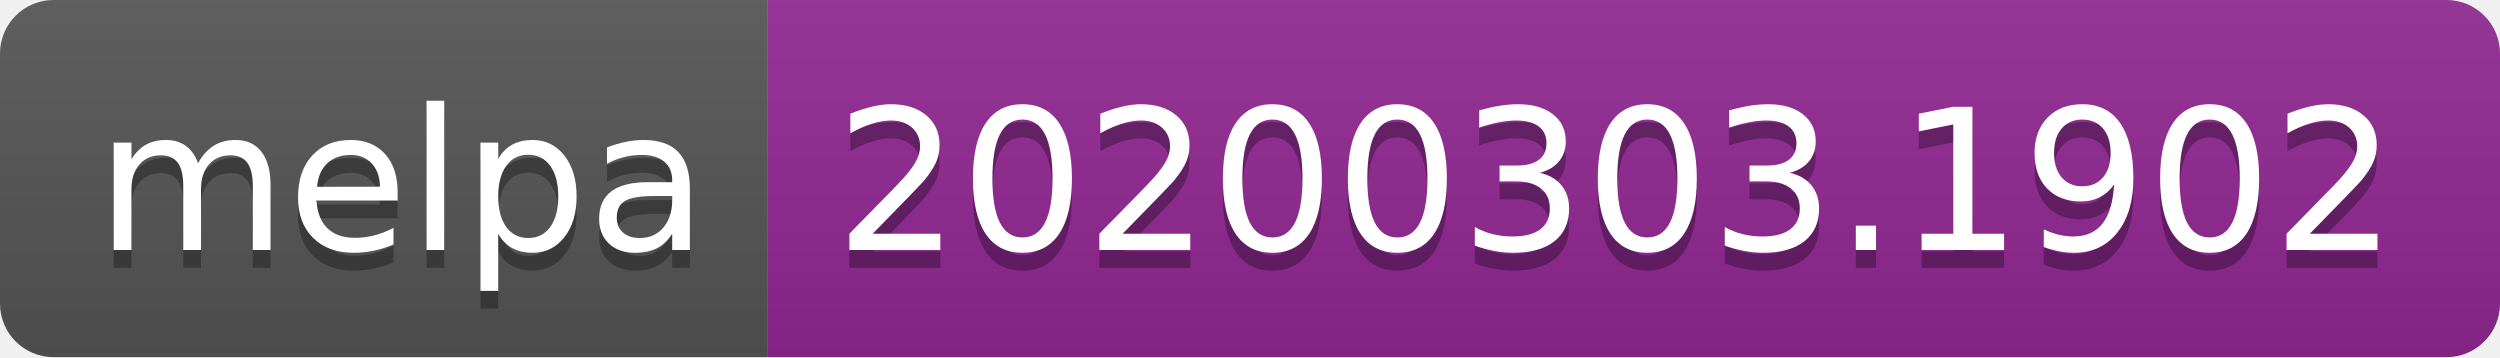
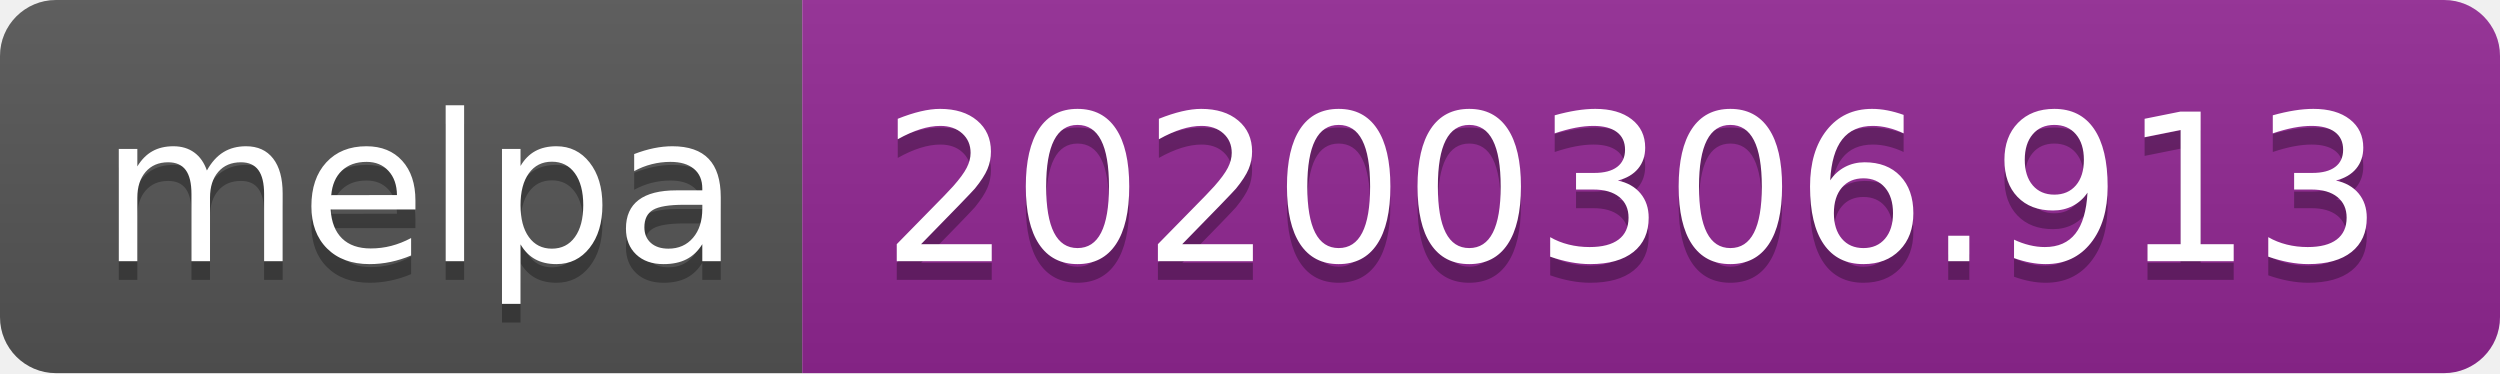
- <svg xmlns="http://www.w3.org/2000/svg" width="140" height="20">
+ <svg xmlns="http://www.w3.org/2000/svg" width="134" height="20">
  <linearGradient id="b" x2="0" y2="100%">
    <stop offset="0" stop-color="#bbb" stop-opacity=".1" />
    <stop offset="1" stop-opacity=".1" />
  </linearGradient>
  <clipPath id="a">
-     <rect width="140" height="20" rx="3" fill="#fff" />
+     <rect width="134" height="20" rx="3" fill="#fff" />
  </clipPath>
  <g clip-path="url(#a)">
    <path fill="#555" d="M0 0h43v20H0z" />
-     <path fill="#922793" d="M43 0h97v20H43z" />
-     <path fill="url(#b)" d="M0 0h140v20H0z" />
+     <path fill="#922793" d="M43 0h91v20H43z" />
+     <path fill="url(#b)" d="M0 0h134v20H0z" />
  </g>
  <g fill="#fff" text-anchor="middle" font-family="DejaVu Sans,Verdana,Geneva,sans-serif" font-size="110">
    <text x="225" y="150" fill="#010101" fill-opacity=".3" transform="scale(.1)" textLength="330">melpa</text>
    <text x="225" y="140" transform="scale(.1)" textLength="330">melpa</text>
-     <text x="905" y="150" fill="#010101" fill-opacity=".3" transform="scale(.1)" textLength="870">20200303.1902</text>
-     <text x="905" y="140" transform="scale(.1)" textLength="870">20200303.1902</text>
+     <text x="875" y="150" fill="#010101" fill-opacity=".3" transform="scale(.1)" textLength="810">20200306.913</text>
+     <text x="875" y="140" transform="scale(.1)" textLength="810">20200306.913</text>
  </g>
</svg>
